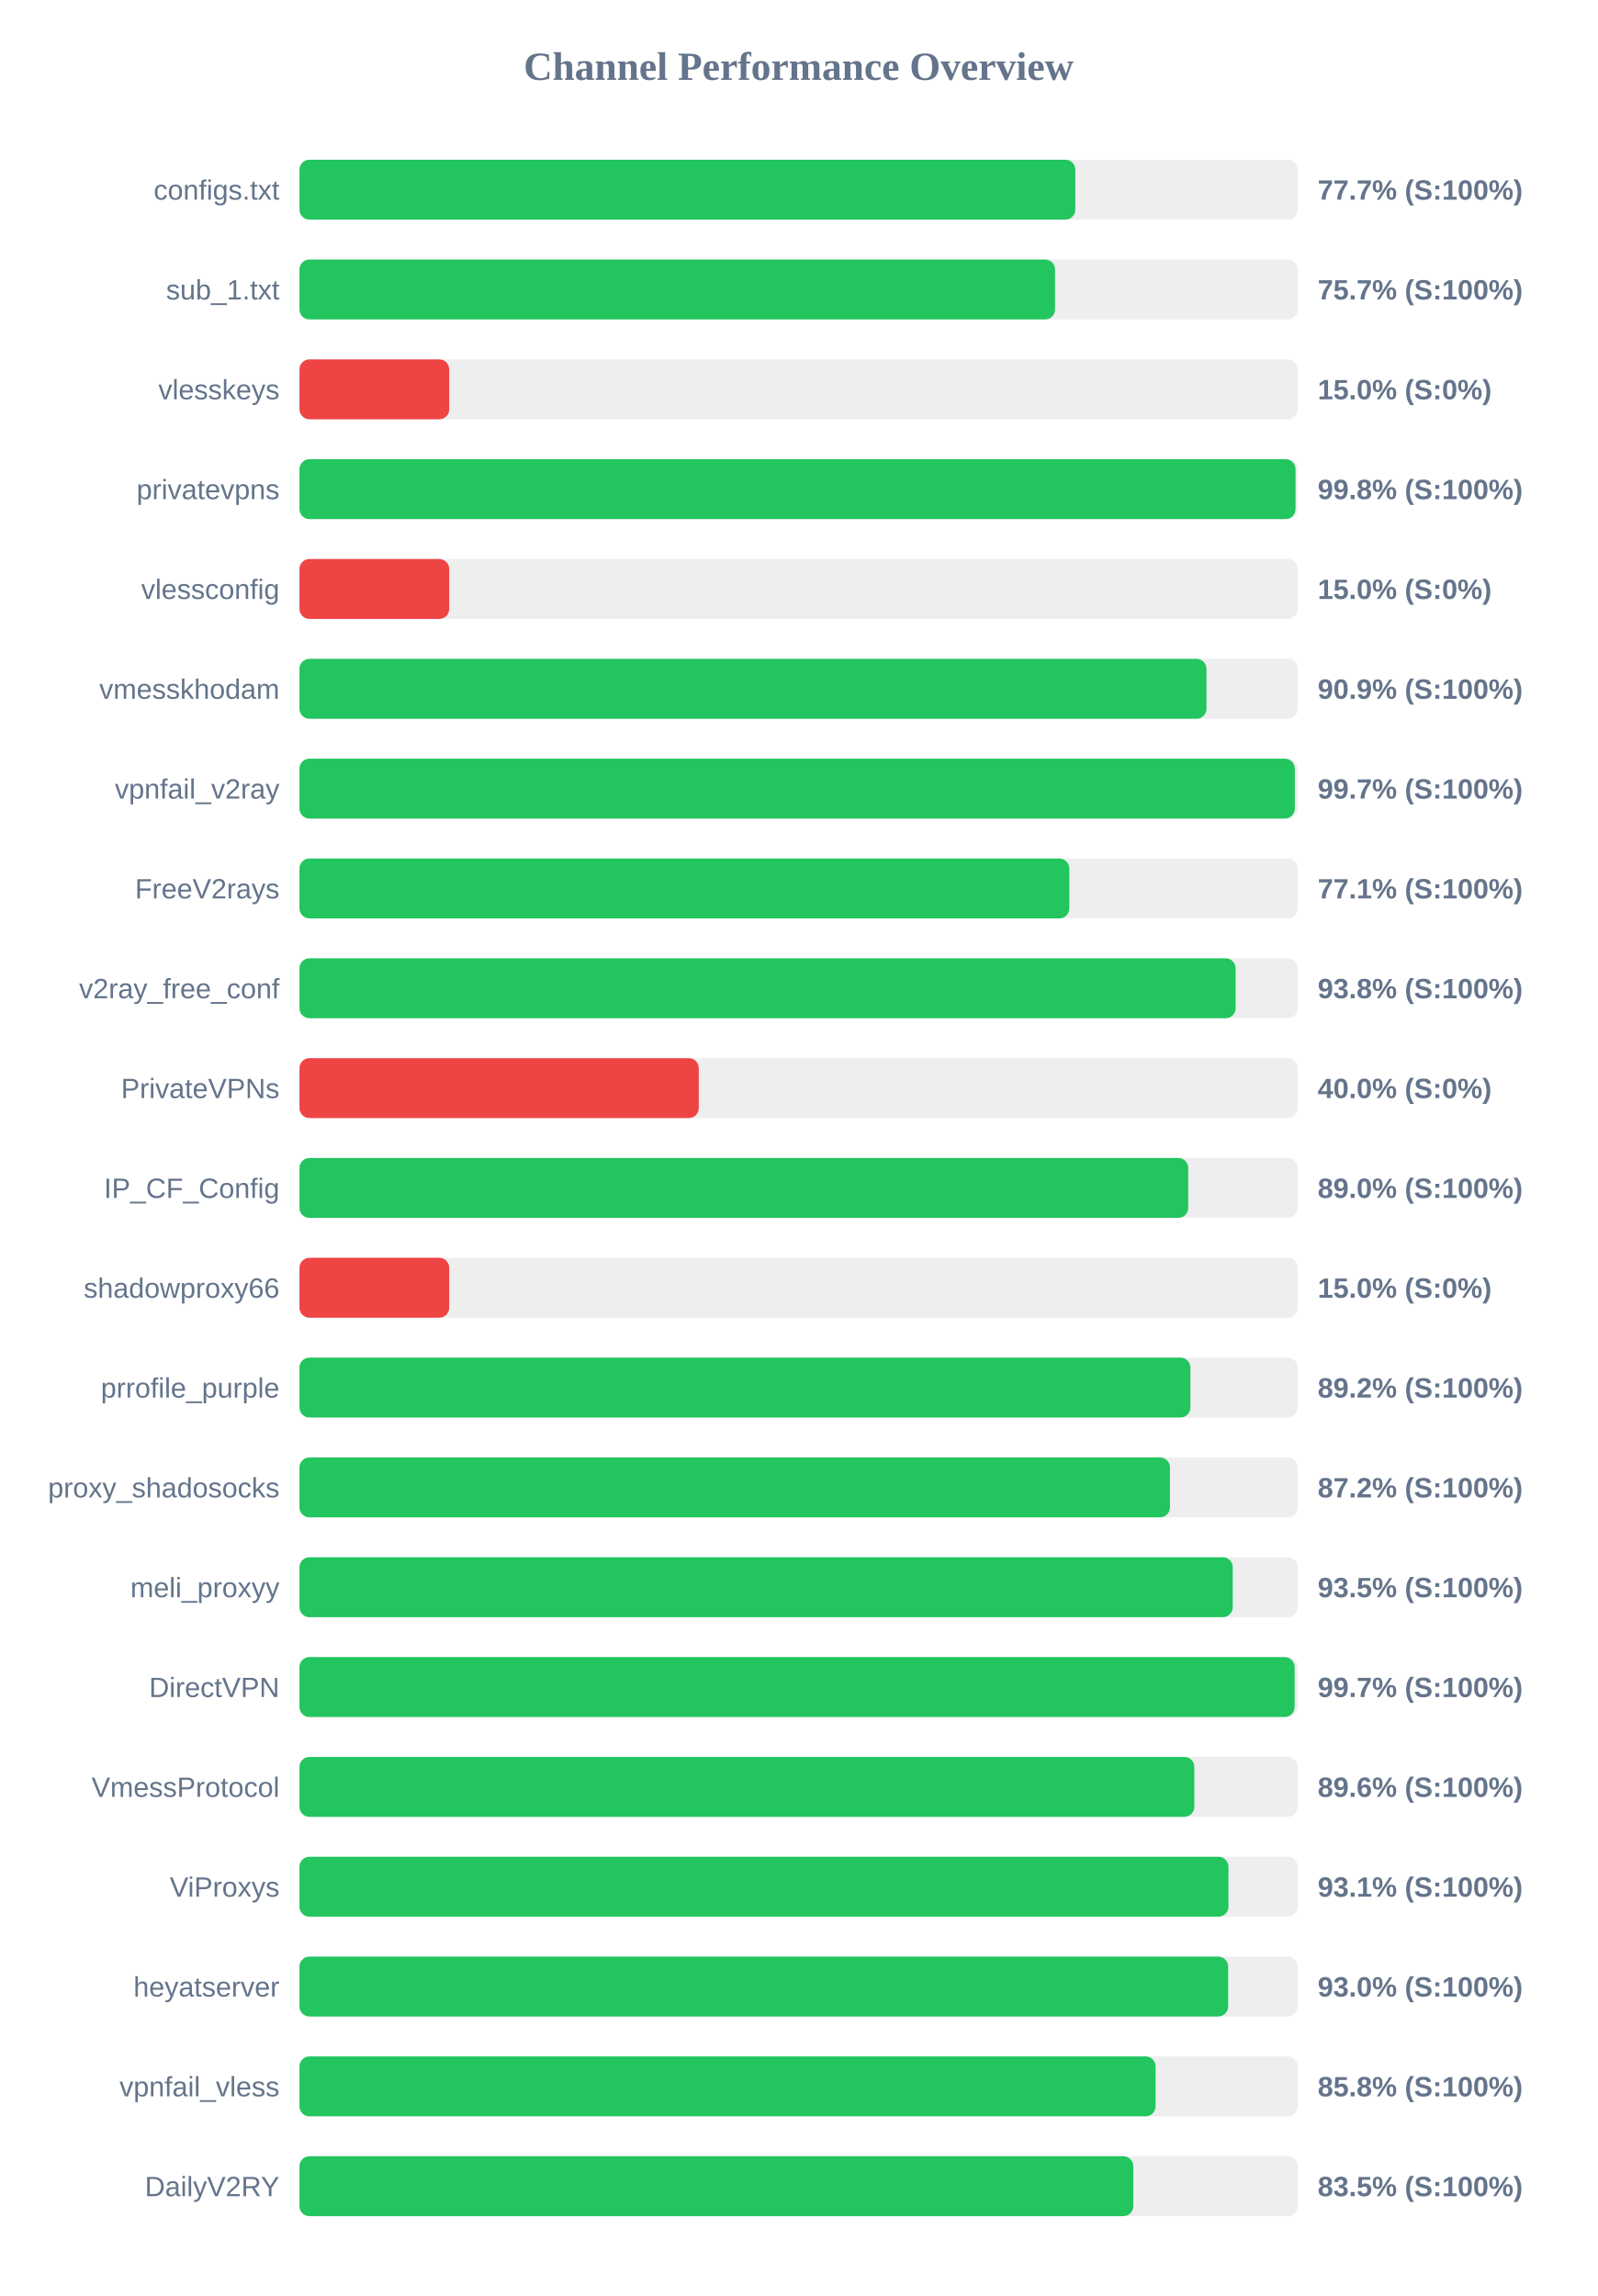
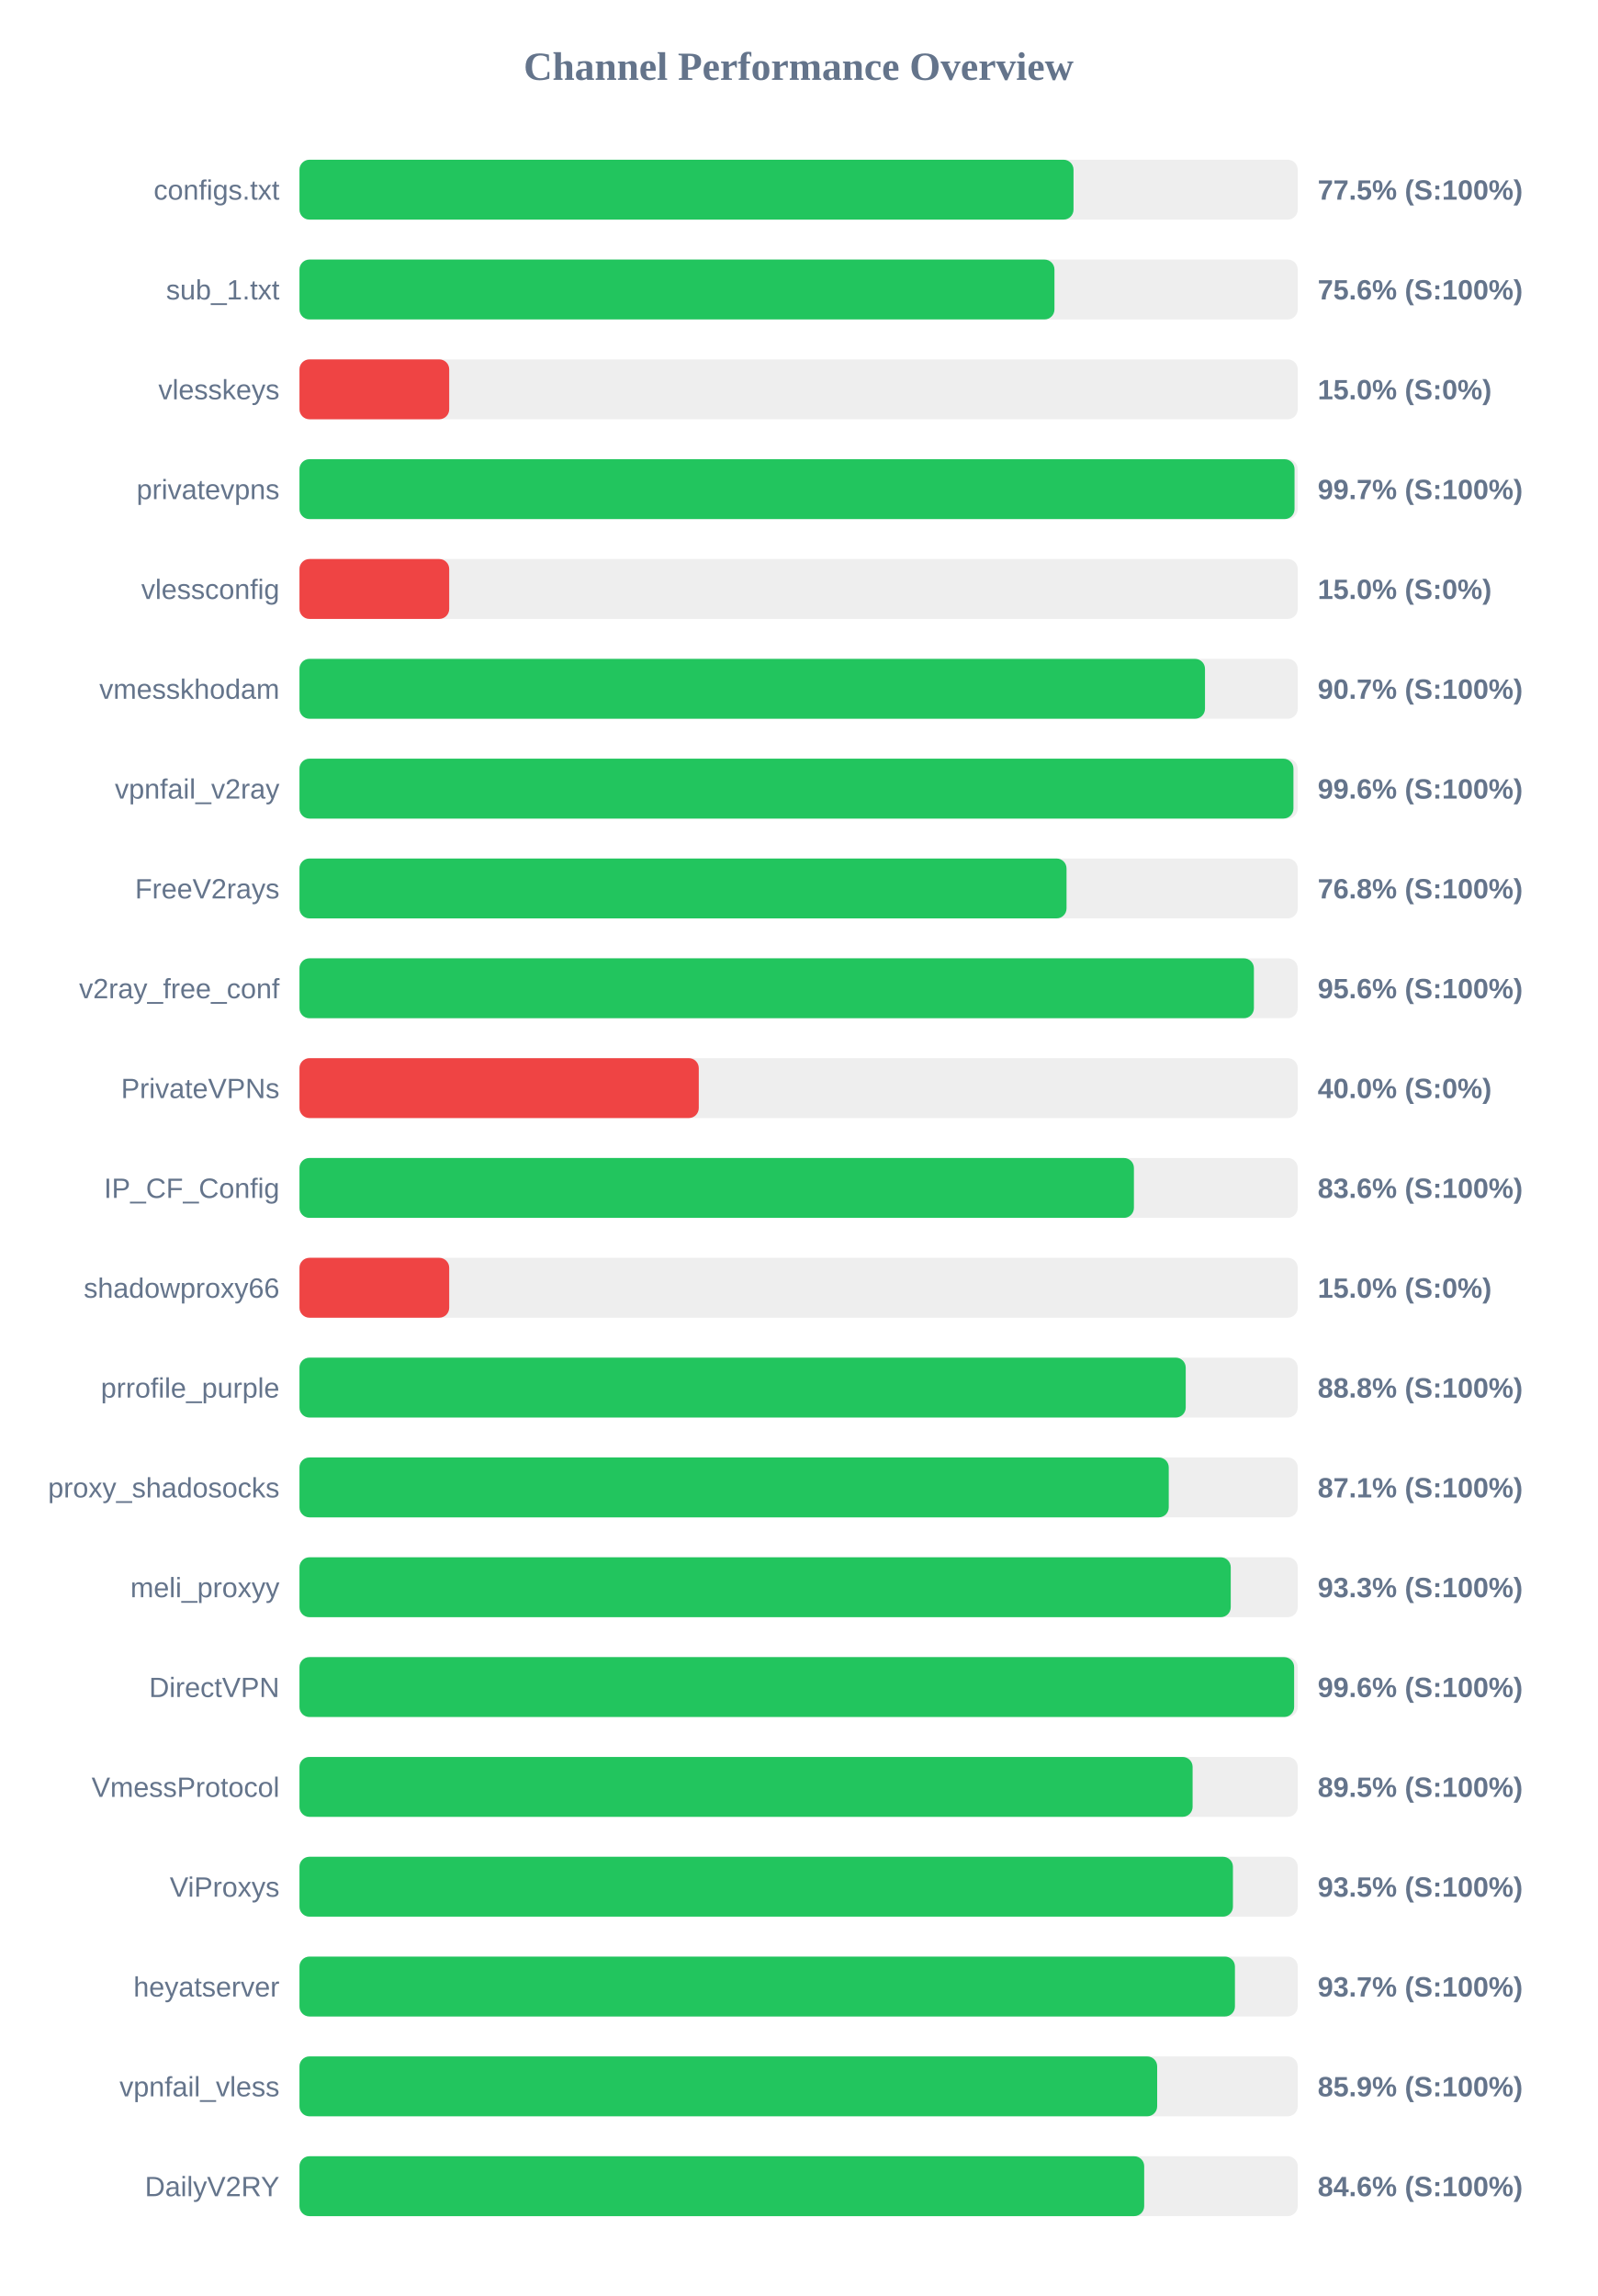
<svg xmlns="http://www.w3.org/2000/svg" width="800" height="1150" version="1.1">
  <style>
        .row { font: 14px Arial; fill: #64748b; }
        .score { font: bold 14px Arial; fill: #64748b; }
    </style>
  <text x="400" y="40" text-anchor="middle" font-size="20px" font-weight="bold" fill="#64748b">Channel Performance Overview</text>
  <rect x="150" y="80" width="500" height="30" fill="#eee" rx="5" />
-   <rect x="150" y="80" width="388.6" height="30" fill="#22c55e" rx="5" />
+   <rect x="150" y="80" width="387.7" height="30" fill="#22c55e" rx="5" />
  <text x="140" y="100" text-anchor="end" class="row">configs.txt</text>
-   <text x="660" y="100" text-anchor="start" class="score">77.7% (S:100%)</text>
+   <text x="660" y="100" text-anchor="start" class="score">77.5% (S:100%)</text>
  <rect x="150" y="130" width="500" height="30" fill="#eee" rx="5" />
-   <rect x="150" y="130" width="378.45" height="30" fill="#22c55e" rx="5" />
+   <rect x="150" y="130" width="378.15" height="30" fill="#22c55e" rx="5" />
  <text x="140" y="150" text-anchor="end" class="row">sub_1.txt</text>
-   <text x="660" y="150" text-anchor="start" class="score">75.7% (S:100%)</text>
+   <text x="660" y="150" text-anchor="start" class="score">75.6% (S:100%)</text>
  <rect x="150" y="180" width="500" height="30" fill="#eee" rx="5" />
  <rect x="150" y="180" width="75.0" height="30" fill="#ef4444" rx="5" />
  <text x="140" y="200" text-anchor="end" class="row">vlesskeys</text>
  <text x="660" y="200" text-anchor="start" class="score">15.0% (S:0%)</text>
  <rect x="150" y="230" width="500" height="30" fill="#eee" rx="5" />
-   <rect x="150" y="230" width="498.9" height="30" fill="#22c55e" rx="5" />
+   <rect x="150" y="230" width="498.4" height="30" fill="#22c55e" rx="5" />
  <text x="140" y="250" text-anchor="end" class="row">privatevpns</text>
-   <text x="660" y="250" text-anchor="start" class="score">99.8% (S:100%)</text>
+   <text x="660" y="250" text-anchor="start" class="score">99.7% (S:100%)</text>
  <rect x="150" y="280" width="500" height="30" fill="#eee" rx="5" />
  <rect x="150" y="280" width="75.0" height="30" fill="#ef4444" rx="5" />
  <text x="140" y="300" text-anchor="end" class="row">vlessconfig</text>
  <text x="660" y="300" text-anchor="start" class="score">15.0% (S:0%)</text>
  <rect x="150" y="330" width="500" height="30" fill="#eee" rx="5" />
-   <rect x="150" y="330" width="454.3" height="30" fill="#22c55e" rx="5" />
+   <rect x="150" y="330" width="453.55" height="30" fill="#22c55e" rx="5" />
  <text x="140" y="350" text-anchor="end" class="row">vmesskhodam</text>
-   <text x="660" y="350" text-anchor="start" class="score">90.9% (S:100%)</text>
+   <text x="660" y="350" text-anchor="start" class="score">90.7% (S:100%)</text>
  <rect x="150" y="380" width="500" height="30" fill="#eee" rx="5" />
-   <rect x="150" y="380" width="498.55" height="30" fill="#22c55e" rx="5" />
+   <rect x="150" y="380" width="497.85" height="30" fill="#22c55e" rx="5" />
  <text x="140" y="400" text-anchor="end" class="row">vpnfail_v2ray</text>
-   <text x="660" y="400" text-anchor="start" class="score">99.7% (S:100%)</text>
+   <text x="660" y="400" text-anchor="start" class="score">99.6% (S:100%)</text>
  <rect x="150" y="430" width="500" height="30" fill="#eee" rx="5" />
-   <rect x="150" y="430" width="385.6" height="30" fill="#22c55e" rx="5" />
+   <rect x="150" y="430" width="384.2" height="30" fill="#22c55e" rx="5" />
  <text x="140" y="450" text-anchor="end" class="row">FreeV2rays</text>
-   <text x="660" y="450" text-anchor="start" class="score">77.1% (S:100%)</text>
+   <text x="660" y="450" text-anchor="start" class="score">76.8% (S:100%)</text>
  <rect x="150" y="480" width="500" height="30" fill="#eee" rx="5" />
-   <rect x="150" y="480" width="468.9" height="30" fill="#22c55e" rx="5" />
+   <rect x="150" y="480" width="478.05" height="30" fill="#22c55e" rx="5" />
  <text x="140" y="500" text-anchor="end" class="row">v2ray_free_conf</text>
-   <text x="660" y="500" text-anchor="start" class="score">93.8% (S:100%)</text>
+   <text x="660" y="500" text-anchor="start" class="score">95.6% (S:100%)</text>
  <rect x="150" y="530" width="500" height="30" fill="#eee" rx="5" />
  <rect x="150" y="530" width="200.0" height="30" fill="#ef4444" rx="5" />
  <text x="140" y="550" text-anchor="end" class="row">PrivateVPNs</text>
  <text x="660" y="550" text-anchor="start" class="score">40.0% (S:0%)</text>
  <rect x="150" y="580" width="500" height="30" fill="#eee" rx="5" />
-   <rect x="150" y="580" width="445.15" height="30" fill="#22c55e" rx="5" />
+   <rect x="150" y="580" width="417.95" height="30" fill="#22c55e" rx="5" />
  <text x="140" y="600" text-anchor="end" class="row">IP_CF_Config</text>
-   <text x="660" y="600" text-anchor="start" class="score">89.0% (S:100%)</text>
+   <text x="660" y="600" text-anchor="start" class="score">83.6% (S:100%)</text>
  <rect x="150" y="630" width="500" height="30" fill="#eee" rx="5" />
  <rect x="150" y="630" width="75.0" height="30" fill="#ef4444" rx="5" />
  <text x="140" y="650" text-anchor="end" class="row">shadowproxy66</text>
  <text x="660" y="650" text-anchor="start" class="score">15.0% (S:0%)</text>
  <rect x="150" y="680" width="500" height="30" fill="#eee" rx="5" />
-   <rect x="150" y="680" width="446.25" height="30" fill="#22c55e" rx="5" />
+   <rect x="150" y="680" width="443.9" height="30" fill="#22c55e" rx="5" />
  <text x="140" y="700" text-anchor="end" class="row">prrofile_purple</text>
-   <text x="660" y="700" text-anchor="start" class="score">89.2% (S:100%)</text>
+   <text x="660" y="700" text-anchor="start" class="score">88.8% (S:100%)</text>
  <rect x="150" y="730" width="500" height="30" fill="#eee" rx="5" />
-   <rect x="150" y="730" width="436.0" height="30" fill="#22c55e" rx="5" />
+   <rect x="150" y="730" width="435.4" height="30" fill="#22c55e" rx="5" />
  <text x="140" y="750" text-anchor="end" class="row">proxy_shadosocks</text>
-   <text x="660" y="750" text-anchor="start" class="score">87.2% (S:100%)</text>
+   <text x="660" y="750" text-anchor="start" class="score">87.1% (S:100%)</text>
  <rect x="150" y="780" width="500" height="30" fill="#eee" rx="5" />
-   <rect x="150" y="780" width="467.45" height="30" fill="#22c55e" rx="5" />
+   <rect x="150" y="780" width="466.45" height="30" fill="#22c55e" rx="5" />
  <text x="140" y="800" text-anchor="end" class="row">meli_proxyy</text>
-   <text x="660" y="800" text-anchor="start" class="score">93.5% (S:100%)</text>
+   <text x="660" y="800" text-anchor="start" class="score">93.3% (S:100%)</text>
  <rect x="150" y="830" width="500" height="30" fill="#eee" rx="5" />
-   <rect x="150" y="830" width="498.45" height="30" fill="#22c55e" rx="5" />
+   <rect x="150" y="830" width="498.2" height="30" fill="#22c55e" rx="5" />
  <text x="140" y="850" text-anchor="end" class="row">DirectVPN</text>
-   <text x="660" y="850" text-anchor="start" class="score">99.7% (S:100%)</text>
+   <text x="660" y="850" text-anchor="start" class="score">99.6% (S:100%)</text>
  <rect x="150" y="880" width="500" height="30" fill="#eee" rx="5" />
-   <rect x="150" y="880" width="448.2" height="30" fill="#22c55e" rx="5" />
+   <rect x="150" y="880" width="447.35" height="30" fill="#22c55e" rx="5" />
  <text x="140" y="900" text-anchor="end" class="row">VmessProtocol</text>
-   <text x="660" y="900" text-anchor="start" class="score">89.6% (S:100%)</text>
+   <text x="660" y="900" text-anchor="start" class="score">89.5% (S:100%)</text>
  <rect x="150" y="930" width="500" height="30" fill="#eee" rx="5" />
-   <rect x="150" y="930" width="465.3" height="30" fill="#22c55e" rx="5" />
+   <rect x="150" y="930" width="467.55" height="30" fill="#22c55e" rx="5" />
  <text x="140" y="950" text-anchor="end" class="row">ViProxys</text>
-   <text x="660" y="950" text-anchor="start" class="score">93.1% (S:100%)</text>
+   <text x="660" y="950" text-anchor="start" class="score">93.5% (S:100%)</text>
  <rect x="150" y="980" width="500" height="30" fill="#eee" rx="5" />
-   <rect x="150" y="980" width="465.15" height="30" fill="#22c55e" rx="5" />
+   <rect x="150" y="980" width="468.55" height="30" fill="#22c55e" rx="5" />
  <text x="140" y="1000" text-anchor="end" class="row">heyatserver</text>
-   <text x="660" y="1000" text-anchor="start" class="score">93.0% (S:100%)</text>
+   <text x="660" y="1000" text-anchor="start" class="score">93.7% (S:100%)</text>
  <rect x="150" y="1030" width="500" height="30" fill="#eee" rx="5" />
-   <rect x="150" y="1030" width="428.8" height="30" fill="#22c55e" rx="5" />
+   <rect x="150" y="1030" width="429.6" height="30" fill="#22c55e" rx="5" />
  <text x="140" y="1050" text-anchor="end" class="row">vpnfail_vless</text>
-   <text x="660" y="1050" text-anchor="start" class="score">85.8% (S:100%)</text>
+   <text x="660" y="1050" text-anchor="start" class="score">85.9% (S:100%)</text>
  <rect x="150" y="1080" width="500" height="30" fill="#eee" rx="5" />
-   <rect x="150" y="1080" width="417.65" height="30" fill="#22c55e" rx="5" />
+   <rect x="150" y="1080" width="423.1" height="30" fill="#22c55e" rx="5" />
  <text x="140" y="1100" text-anchor="end" class="row">DailyV2RY</text>
-   <text x="660" y="1100" text-anchor="start" class="score">83.5% (S:100%)</text>
+   <text x="660" y="1100" text-anchor="start" class="score">84.6% (S:100%)</text>
</svg>
